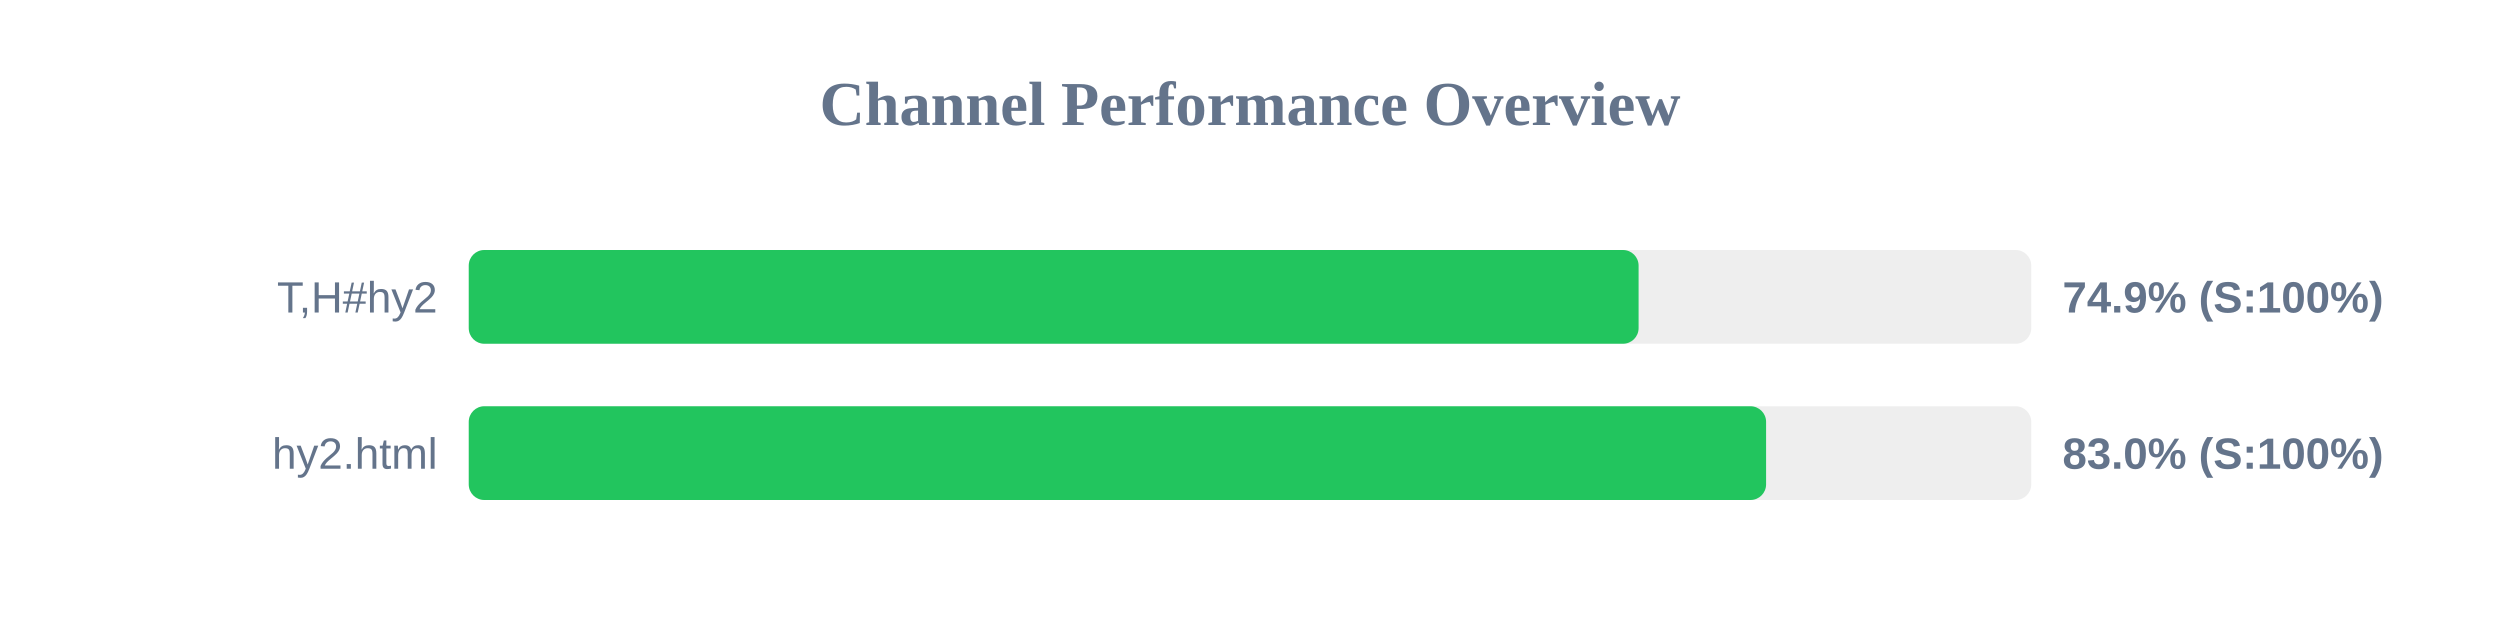
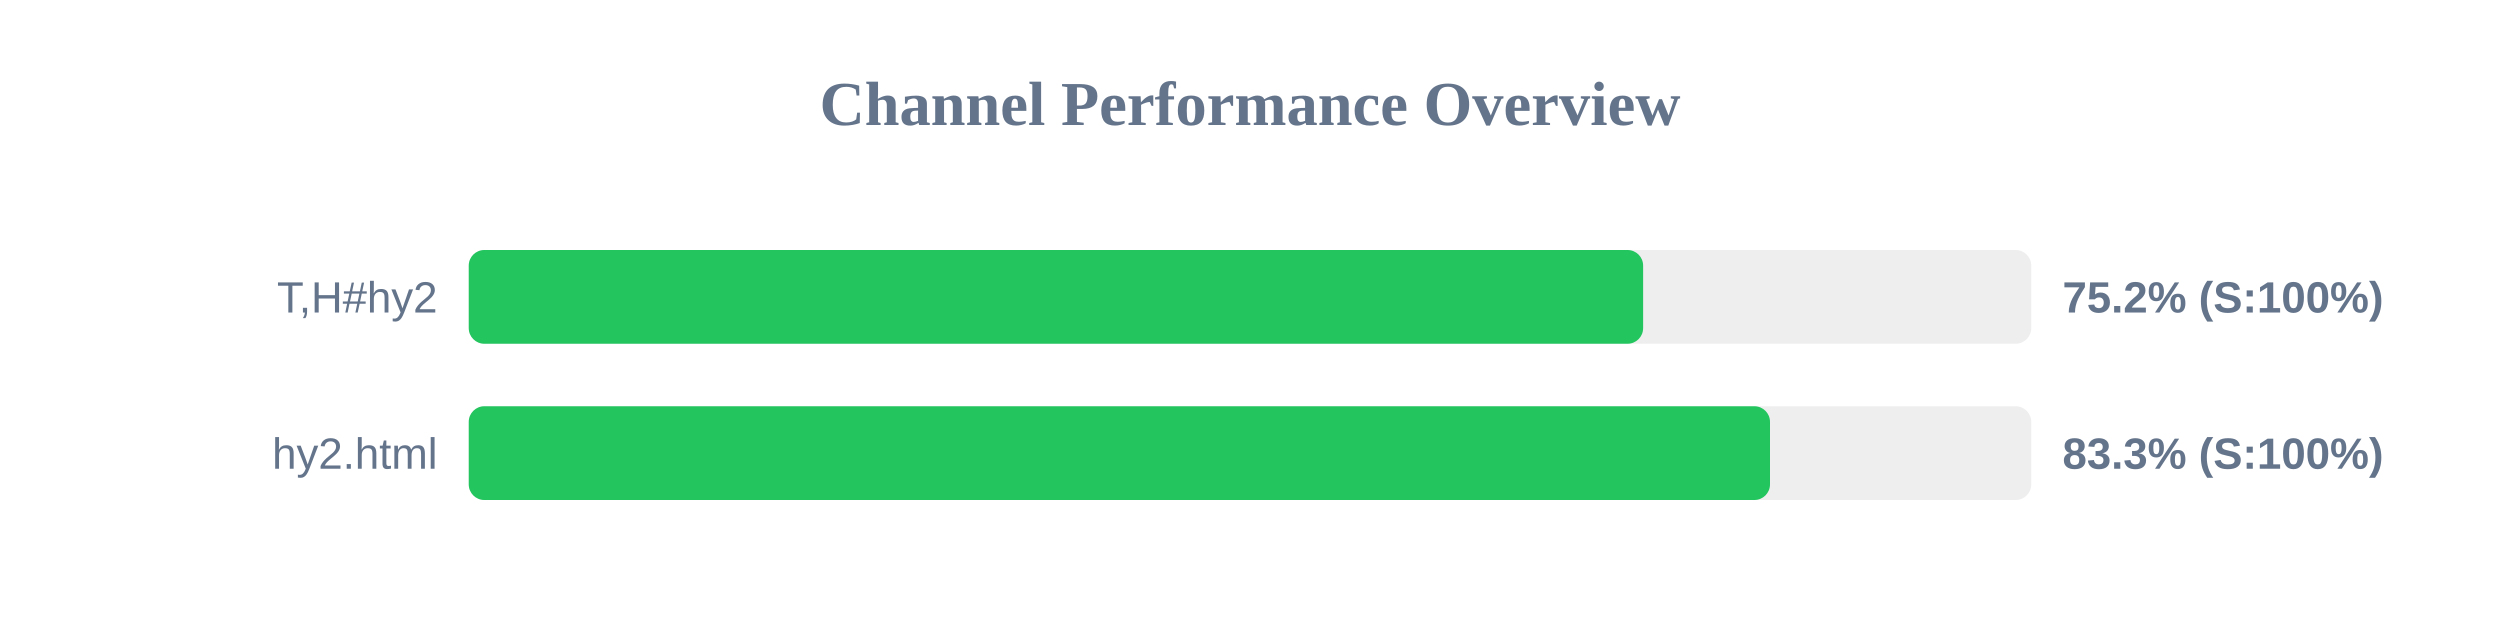
<svg xmlns="http://www.w3.org/2000/svg" width="800" height="200" version="1.1">
  <style>
        .row { font: 14px Arial; fill: #64748b; }
        .score { font: bold 14px Arial; fill: #64748b; }
    </style>
  <text x="400" y="40" text-anchor="middle" font-size="20px" font-weight="bold" fill="#64748b">Channel Performance Overview</text>
  <rect x="150" y="80" width="500" height="30" fill="#eee" rx="5" />
-   <rect x="150" y="80" width="374.35" height="30" fill="#22c55e" rx="5" />
+   <rect x="150" y="80" width="375.8" height="30" fill="#22c55e" rx="5" />
  <text x="140" y="100" text-anchor="end" class="row">T,H#hy2</text>
-   <text x="660" y="100" text-anchor="start" class="score">74.9% (S:100%)</text>
+   <text x="660" y="100" text-anchor="start" class="score">75.2% (S:100%)</text>
  <rect x="150" y="130" width="500" height="30" fill="#eee" rx="5" />
-   <rect x="150" y="130" width="415.15" height="30" fill="#22c55e" rx="5" />
+   <rect x="150" y="130" width="416.4" height="30" fill="#22c55e" rx="5" />
  <text x="140" y="150" text-anchor="end" class="row">hy2.html</text>
-   <text x="660" y="150" text-anchor="start" class="score">83.0% (S:100%)</text>
+   <text x="660" y="150" text-anchor="start" class="score">83.3% (S:100%)</text>
</svg>
